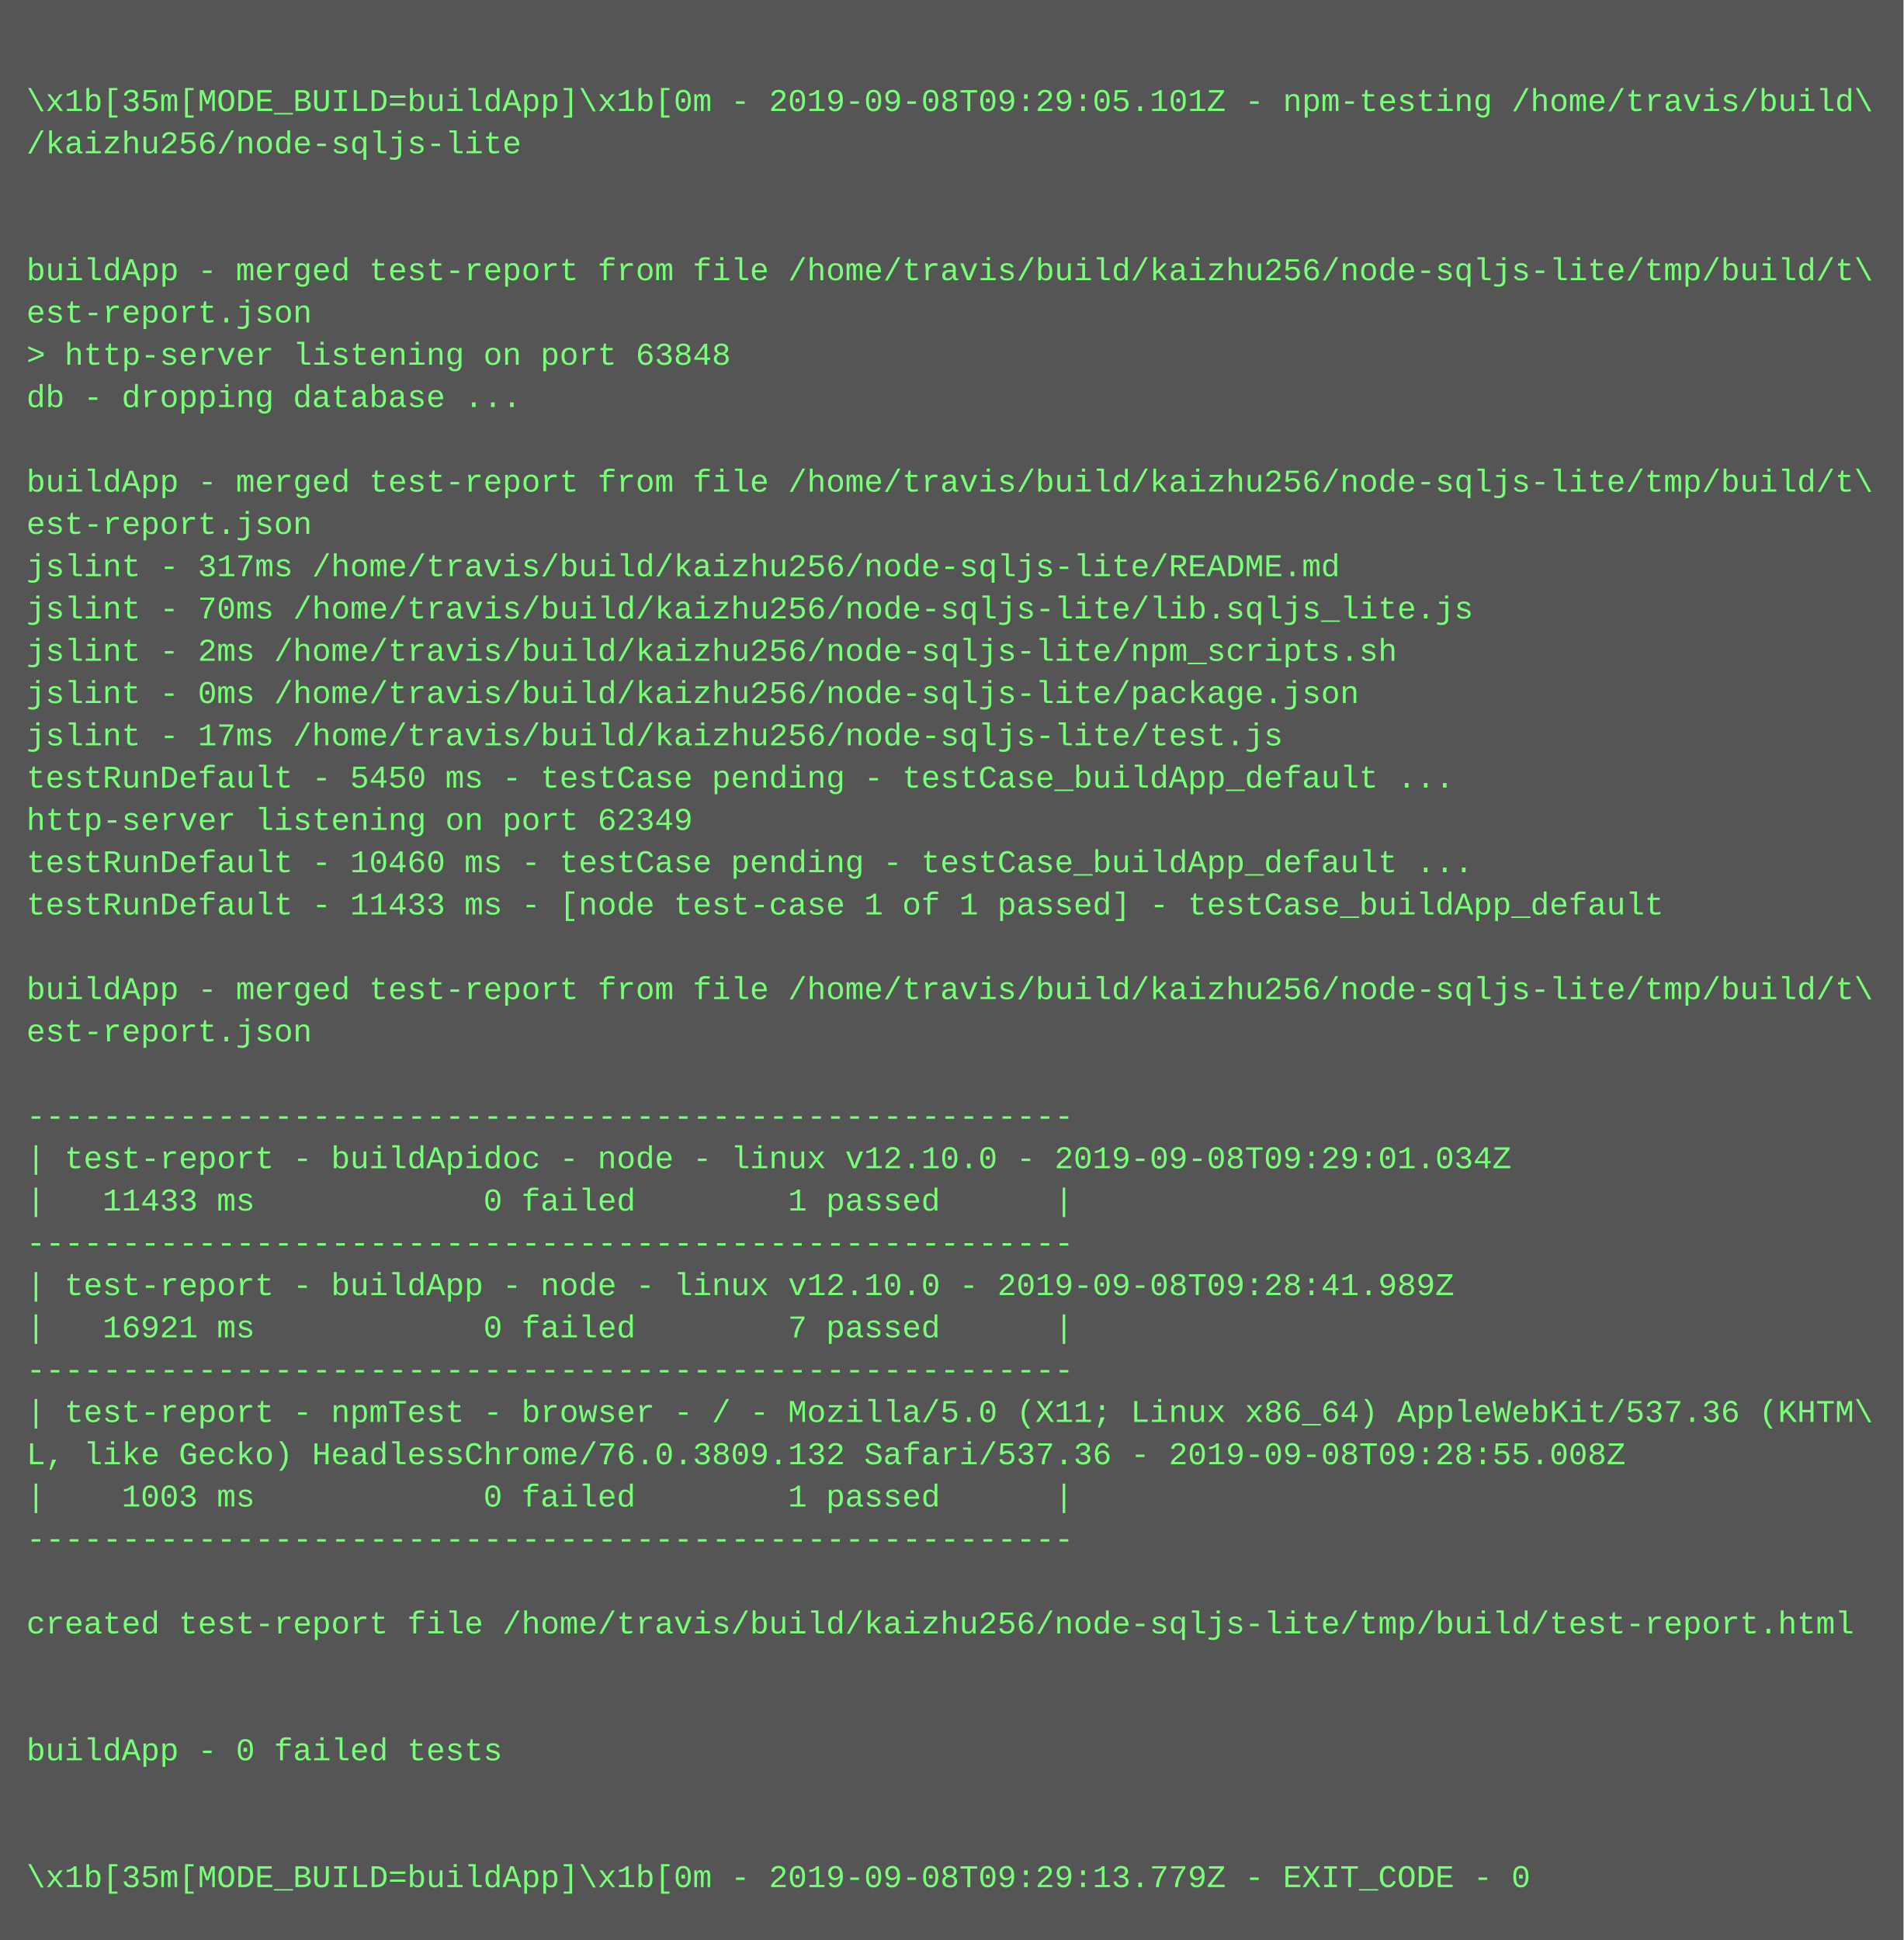
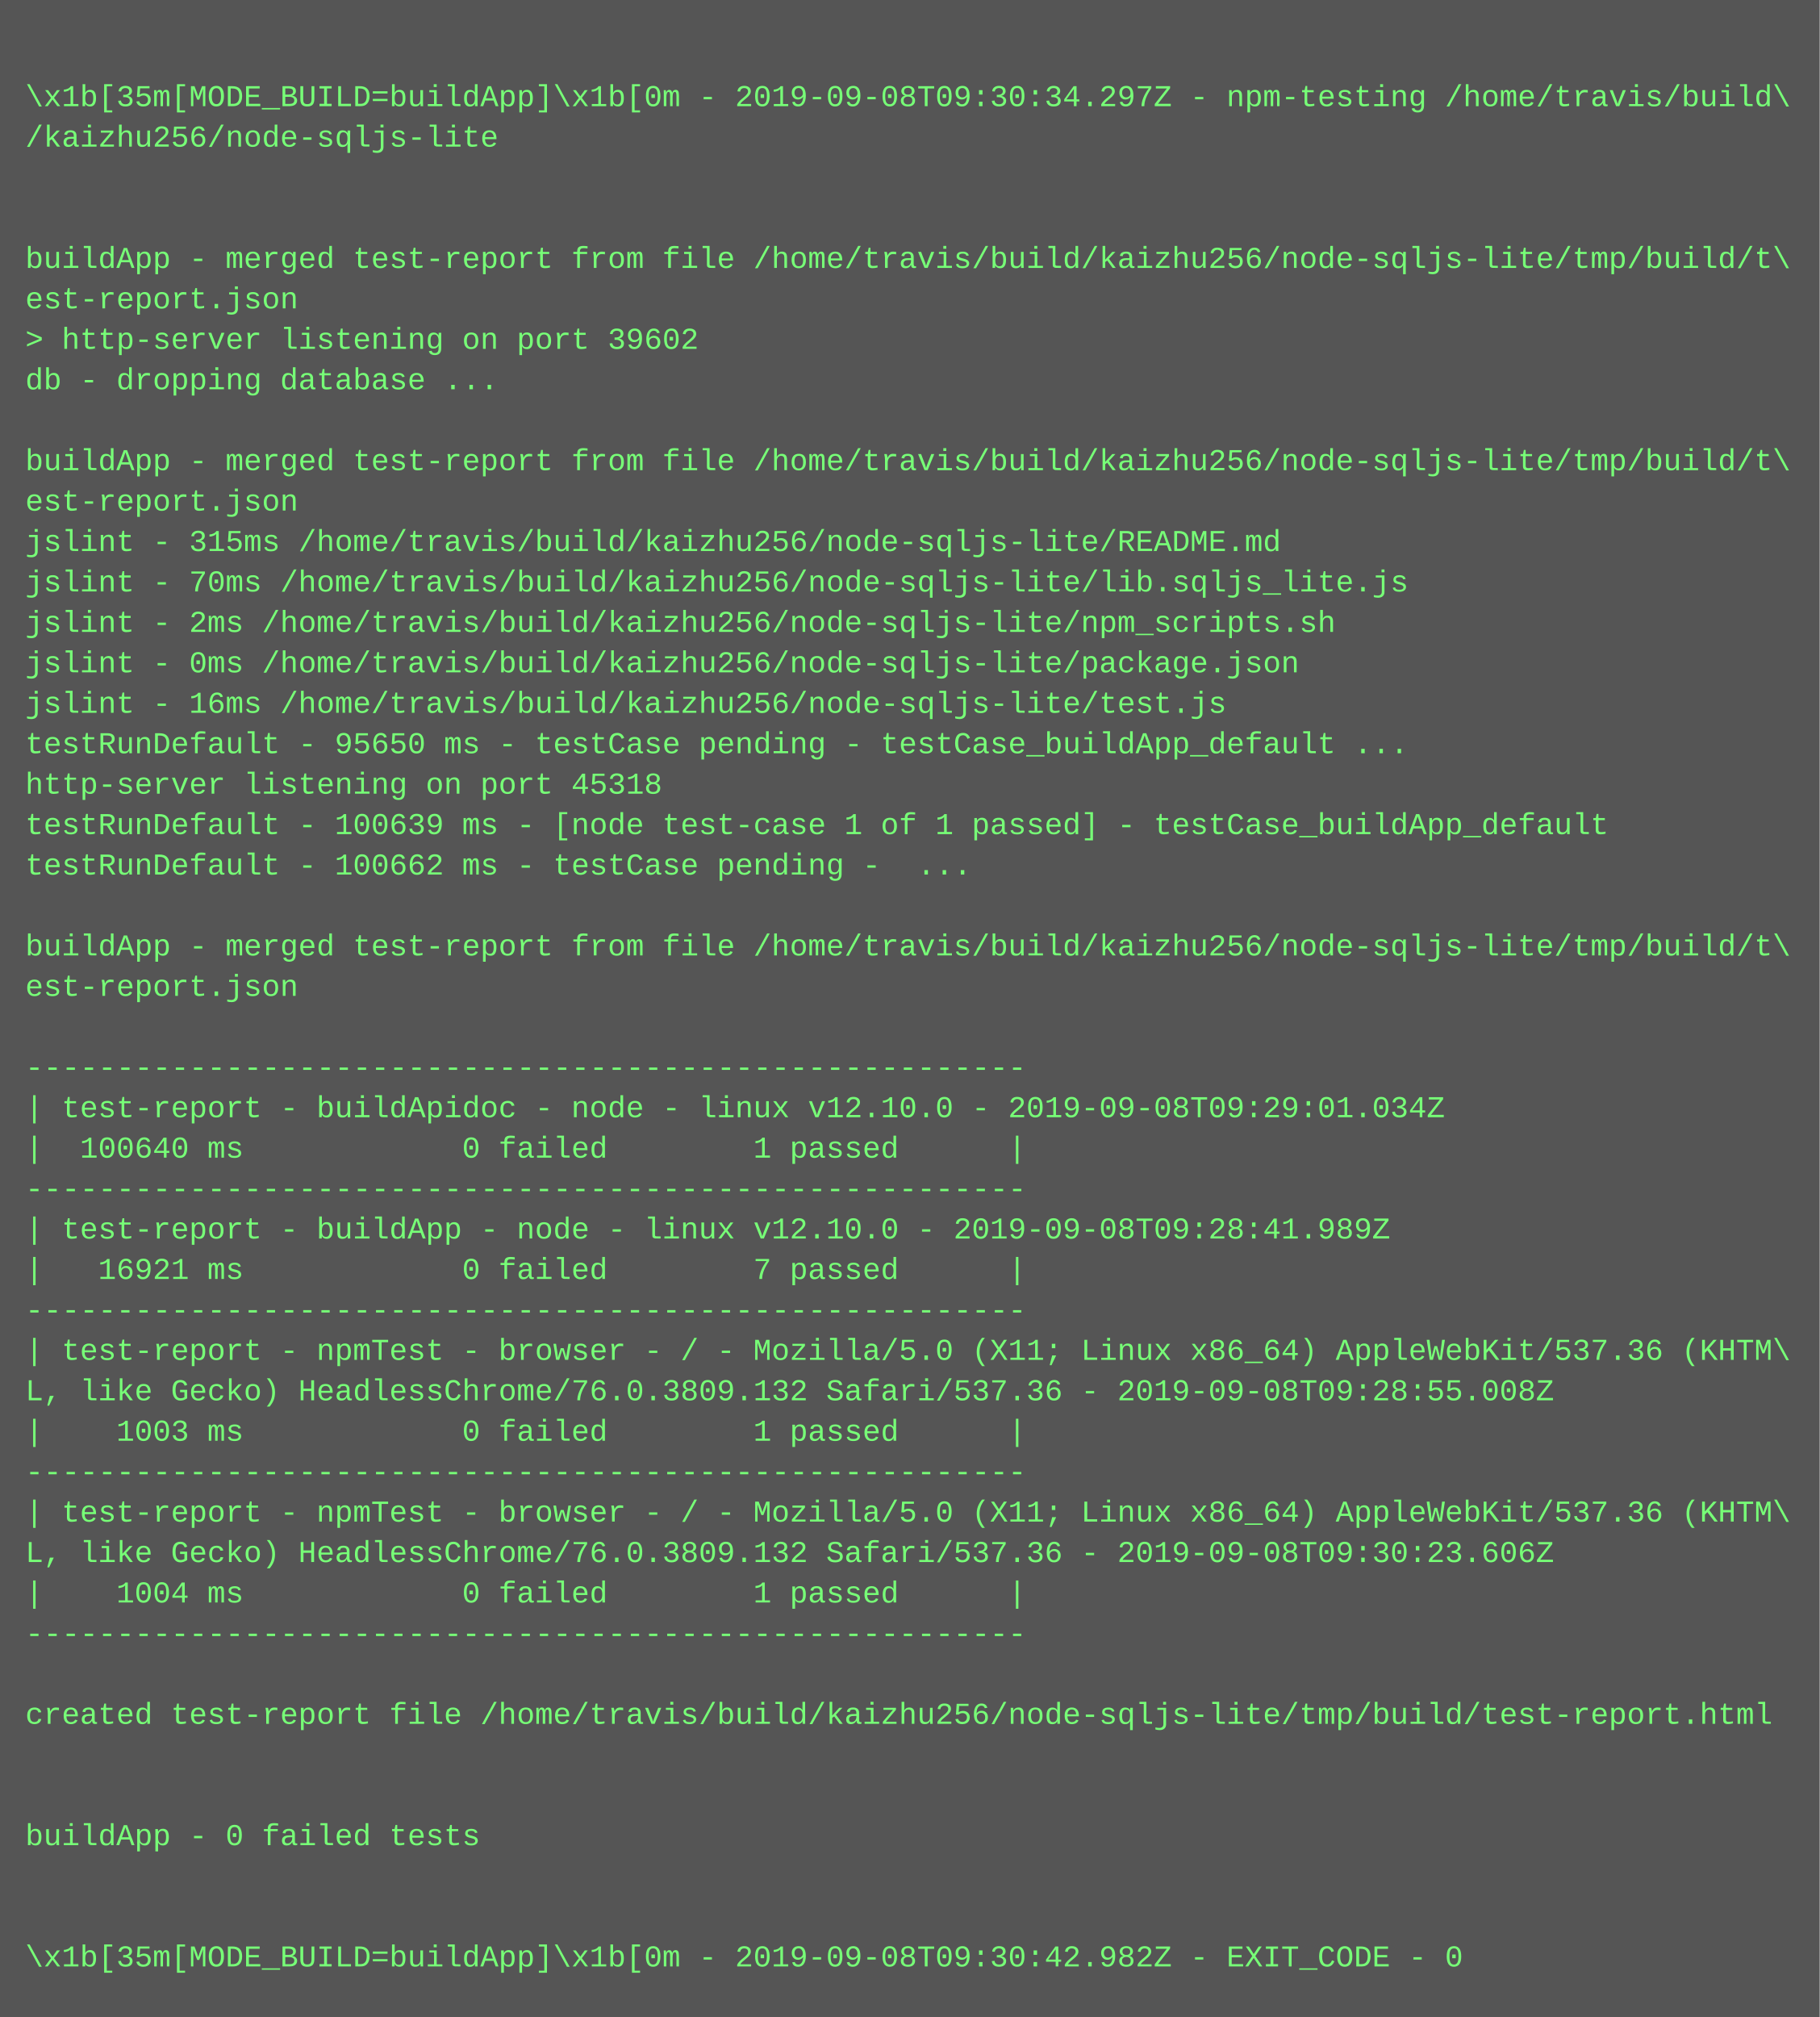
- <svg xmlns="http://www.w3.org/2000/svg" height="734" width="720">
-   <rect height="734" fill="#555" width="720" />
+ <svg xmlns="http://www.w3.org/2000/svg" height="798" width="720">
+   <rect height="798" fill="#555" width="720" />
  <text fill="#7f7" font-family="Courier New" font-size="12" xml:space="preserve">
    <tspan x="10" y="26" />
-     <tspan x="10" y="42">\x1b[35m[MODE_BUILD=buildApp]\x1b[0m - 2019-09-08T09:29:05.101Z - npm-testing /home/travis/build\</tspan>
+     <tspan x="10" y="42">\x1b[35m[MODE_BUILD=buildApp]\x1b[0m - 2019-09-08T09:30:34.297Z - npm-testing /home/travis/build\</tspan>
    <tspan x="10" y="58">/kaizhu256/node-sqljs-lite</tspan>
    <tspan x="10" y="74" />
    <tspan x="10" y="90" />
    <tspan x="10" y="106">buildApp - merged test-report from file /home/travis/build/kaizhu256/node-sqljs-lite/tmp/build/t\</tspan>
    <tspan x="10" y="122">est-report.json</tspan>
-     <tspan x="10" y="138">&gt; http-server listening on port 63848</tspan>
+     <tspan x="10" y="138">&gt; http-server listening on port 39602</tspan>
    <tspan x="10" y="154">db - dropping database ...</tspan>
    <tspan x="10" y="170" />
    <tspan x="10" y="186">buildApp - merged test-report from file /home/travis/build/kaizhu256/node-sqljs-lite/tmp/build/t\</tspan>
    <tspan x="10" y="202">est-report.json</tspan>
-     <tspan x="10" y="218">jslint - 317ms /home/travis/build/kaizhu256/node-sqljs-lite/README.md</tspan>
+     <tspan x="10" y="218">jslint - 315ms /home/travis/build/kaizhu256/node-sqljs-lite/README.md</tspan>
    <tspan x="10" y="234">jslint - 70ms /home/travis/build/kaizhu256/node-sqljs-lite/lib.sqljs_lite.js</tspan>
    <tspan x="10" y="250">jslint - 2ms /home/travis/build/kaizhu256/node-sqljs-lite/npm_scripts.sh</tspan>
    <tspan x="10" y="266">jslint - 0ms /home/travis/build/kaizhu256/node-sqljs-lite/package.json</tspan>
-     <tspan x="10" y="282">jslint - 17ms /home/travis/build/kaizhu256/node-sqljs-lite/test.js</tspan>
-     <tspan x="10" y="298">testRunDefault - 5450 ms - testCase pending - testCase_buildApp_default ...</tspan>
-     <tspan x="10" y="314">http-server listening on port 62349</tspan>
-     <tspan x="10" y="330">testRunDefault - 10460 ms - testCase pending - testCase_buildApp_default ...</tspan>
-     <tspan x="10" y="346">testRunDefault - 11433 ms - [node test-case 1 of 1 passed] - testCase_buildApp_default</tspan>
+     <tspan x="10" y="282">jslint - 16ms /home/travis/build/kaizhu256/node-sqljs-lite/test.js</tspan>
+     <tspan x="10" y="298">testRunDefault - 95650 ms - testCase pending - testCase_buildApp_default ...</tspan>
+     <tspan x="10" y="314">http-server listening on port 45318</tspan>
+     <tspan x="10" y="330">testRunDefault - 100639 ms - [node test-case 1 of 1 passed] - testCase_buildApp_default</tspan>
+     <tspan x="10" y="346">testRunDefault - 100662 ms - testCase pending -  ...</tspan>
    <tspan x="10" y="362" />
    <tspan x="10" y="378">buildApp - merged test-report from file /home/travis/build/kaizhu256/node-sqljs-lite/tmp/build/t\</tspan>
    <tspan x="10" y="394">est-report.json</tspan>
    <tspan x="10" y="410" />
    <tspan x="10" y="426">-------------------------------------------------------</tspan>
    <tspan x="10" y="442">| test-report - buildApidoc - node - linux v12.10.0 - 2019-09-08T09:29:01.034Z</tspan>
-     <tspan x="10" y="458">|   11433 ms            0 failed        1 passed      |</tspan>
+     <tspan x="10" y="458">|  100640 ms            0 failed        1 passed      |</tspan>
    <tspan x="10" y="474">-------------------------------------------------------</tspan>
    <tspan x="10" y="490">| test-report - buildApp - node - linux v12.10.0 - 2019-09-08T09:28:41.989Z</tspan>
    <tspan x="10" y="506">|   16921 ms            0 failed        7 passed      |</tspan>
    <tspan x="10" y="522">-------------------------------------------------------</tspan>
    <tspan x="10" y="538">| test-report - npmTest - browser - / - Mozilla/5.0 (X11; Linux x86_64) AppleWebKit/537.36 (KHTM\</tspan>
    <tspan x="10" y="554">L, like Gecko) HeadlessChrome/76.0.3809.132 Safari/537.36 - 2019-09-08T09:28:55.008Z</tspan>
    <tspan x="10" y="570">|    1003 ms            0 failed        1 passed      |</tspan>
    <tspan x="10" y="586">-------------------------------------------------------</tspan>
-     <tspan x="10" y="602" />
-     <tspan x="10" y="618">created test-report file /home/travis/build/kaizhu256/node-sqljs-lite/tmp/build/test-report.html</tspan>
-     <tspan x="10" y="634" />
-     <tspan x="10" y="650" />
-     <tspan x="10" y="666">buildApp - 0 failed tests</tspan>
-     <tspan x="10" y="682" />
+     <tspan x="10" y="602">| test-report - npmTest - browser - / - Mozilla/5.0 (X11; Linux x86_64) AppleWebKit/537.36 (KHTM\</tspan>
+     <tspan x="10" y="618">L, like Gecko) HeadlessChrome/76.0.3809.132 Safari/537.36 - 2019-09-08T09:30:23.606Z</tspan>
+     <tspan x="10" y="634">|    1004 ms            0 failed        1 passed      |</tspan>
+     <tspan x="10" y="650">-------------------------------------------------------</tspan>
+     <tspan x="10" y="666" />
+     <tspan x="10" y="682">created test-report file /home/travis/build/kaizhu256/node-sqljs-lite/tmp/build/test-report.html</tspan>
    <tspan x="10" y="698" />
-     <tspan x="10" y="714">\x1b[35m[MODE_BUILD=buildApp]\x1b[0m - 2019-09-08T09:29:13.779Z - EXIT_CODE - 0</tspan>
+     <tspan x="10" y="714" />
+     <tspan x="10" y="730">buildApp - 0 failed tests</tspan>
+     <tspan x="10" y="746" />
+     <tspan x="10" y="762" />
+     <tspan x="10" y="778">\x1b[35m[MODE_BUILD=buildApp]\x1b[0m - 2019-09-08T09:30:42.982Z - EXIT_CODE - 0</tspan>
  </text>
</svg>
